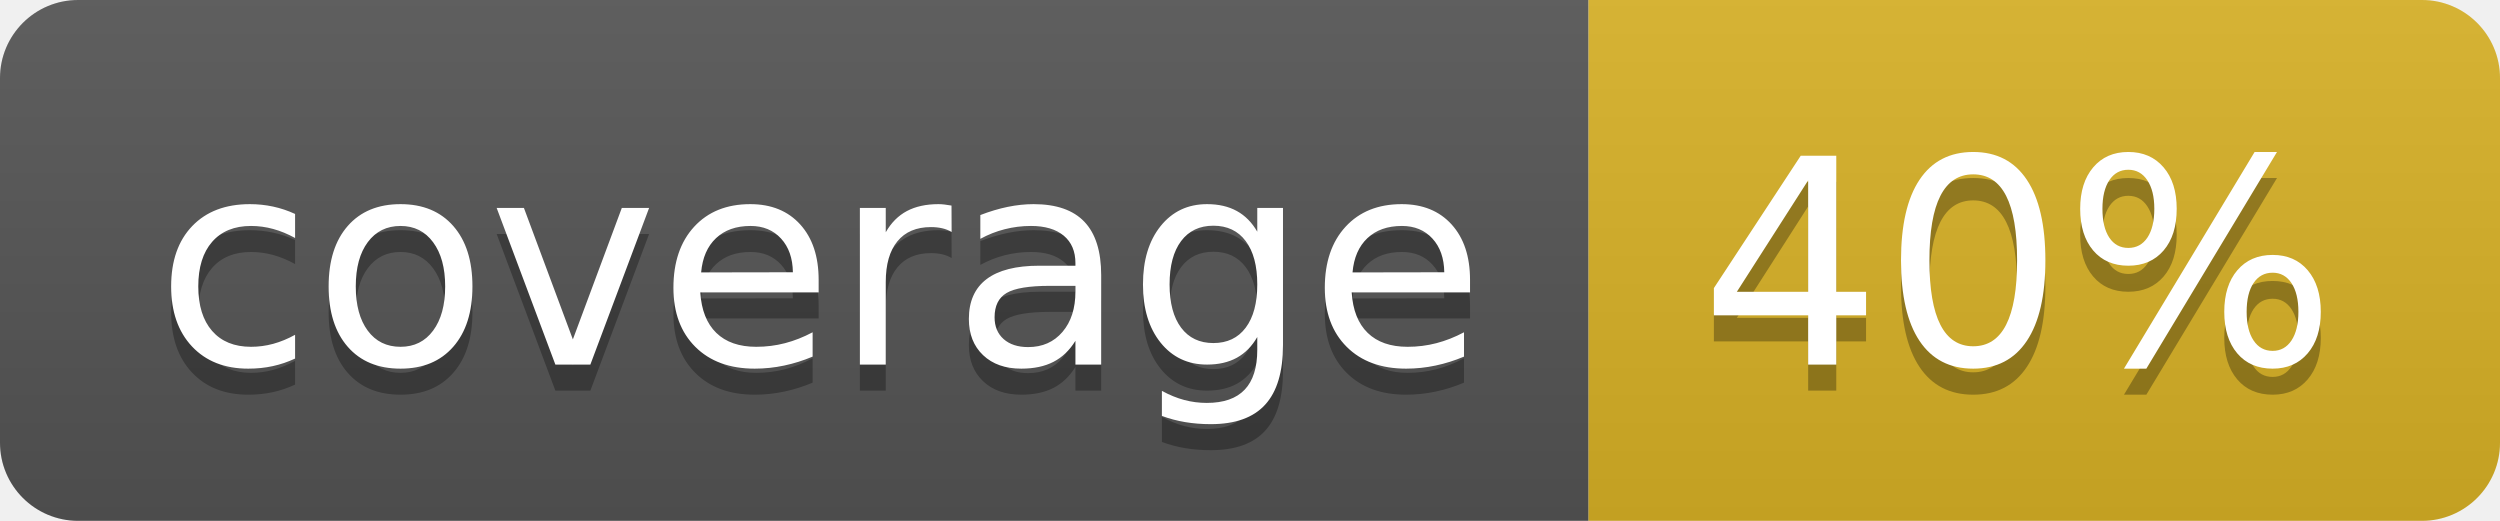
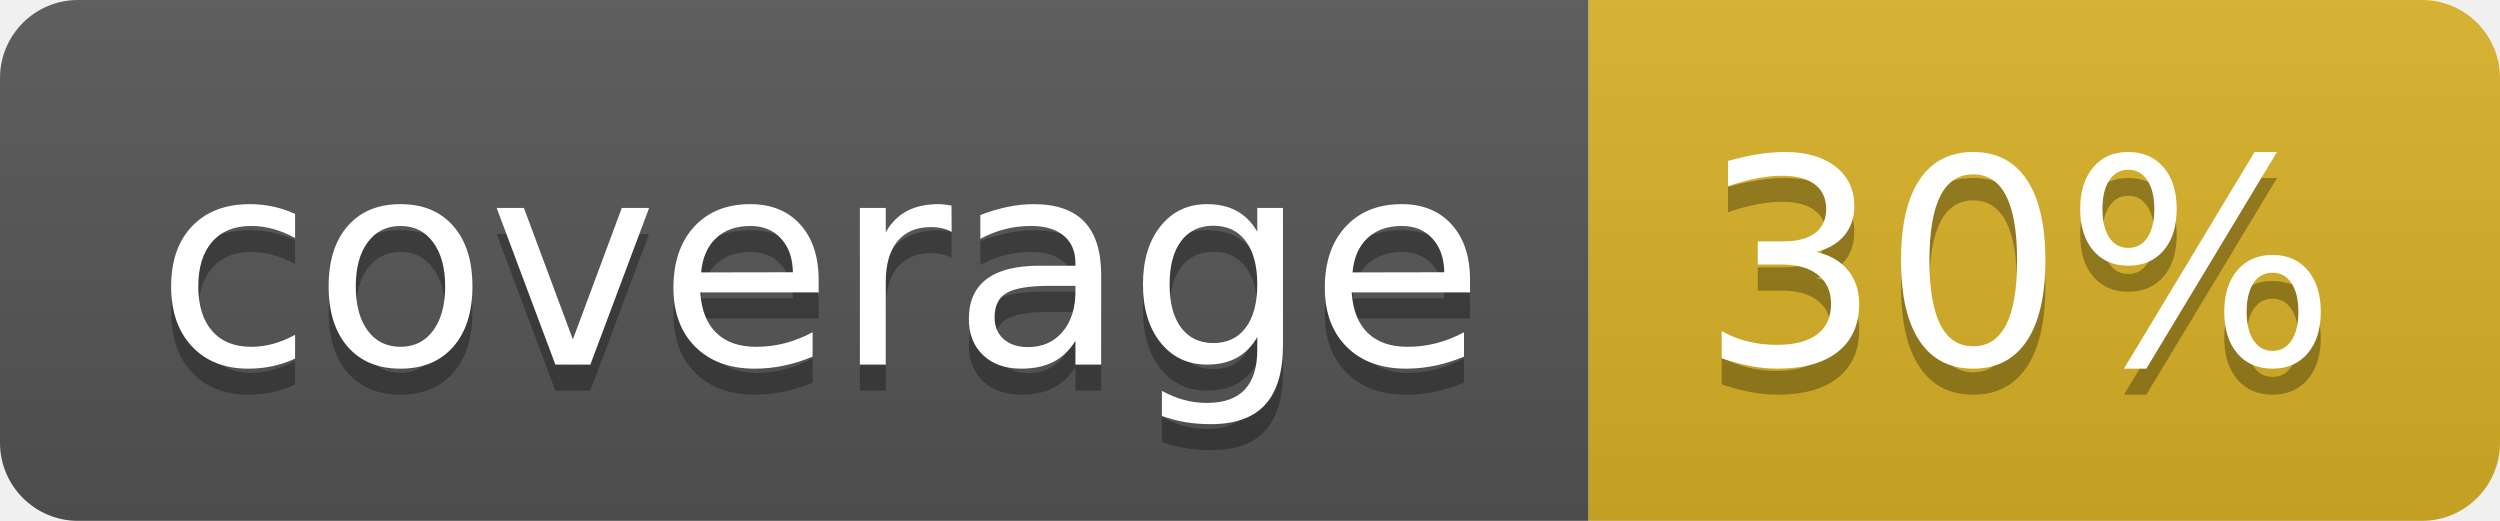
<svg xmlns="http://www.w3.org/2000/svg" width="96" height="20">
  <linearGradient id="b" x2="0" y2="100%">
    <stop offset="0" stop-color="#bbb" stop-opacity=".1" />
    <stop offset="1" stop-opacity=".1" />
  </linearGradient>
  <clipPath id="a">
    <rect width="96" height="20" rx="3" fill="#fff" />
  </clipPath>
  <g clip-path="url(#a)">
    <path fill="#555" d="M0 0h61v20H0z" />
    <path fill="#D9B226" d="M61 0h35v20H61z" />
    <path fill="url(#b)" d="M0 0h96v20H0z" />
  </g>
  <g fill="#fff" text-anchor="middle" font-family="DejaVu Sans,Verdana,Geneva,sans-serif" font-size="110">
    <text x="315" y="150" fill="#010101" fill-opacity=".3" transform="scale(.1)" textLength="510">coverage</text>
    <text x="315" y="140" transform="scale(.1)" textLength="510">coverage</text>
-     <text x="775" y="150" fill="#010101" fill-opacity=".3" transform="scale(.1)" textLength="250">40%</text>
-     <text x="775" y="140" transform="scale(.1)" textLength="250">40%</text>
+     <text x="775" y="150" fill="#010101" fill-opacity=".3" transform="scale(.1)" textLength="250">30%</text>
+     <text x="775" y="140" transform="scale(.1)" textLength="250">30%</text>
  </g>
</svg>
